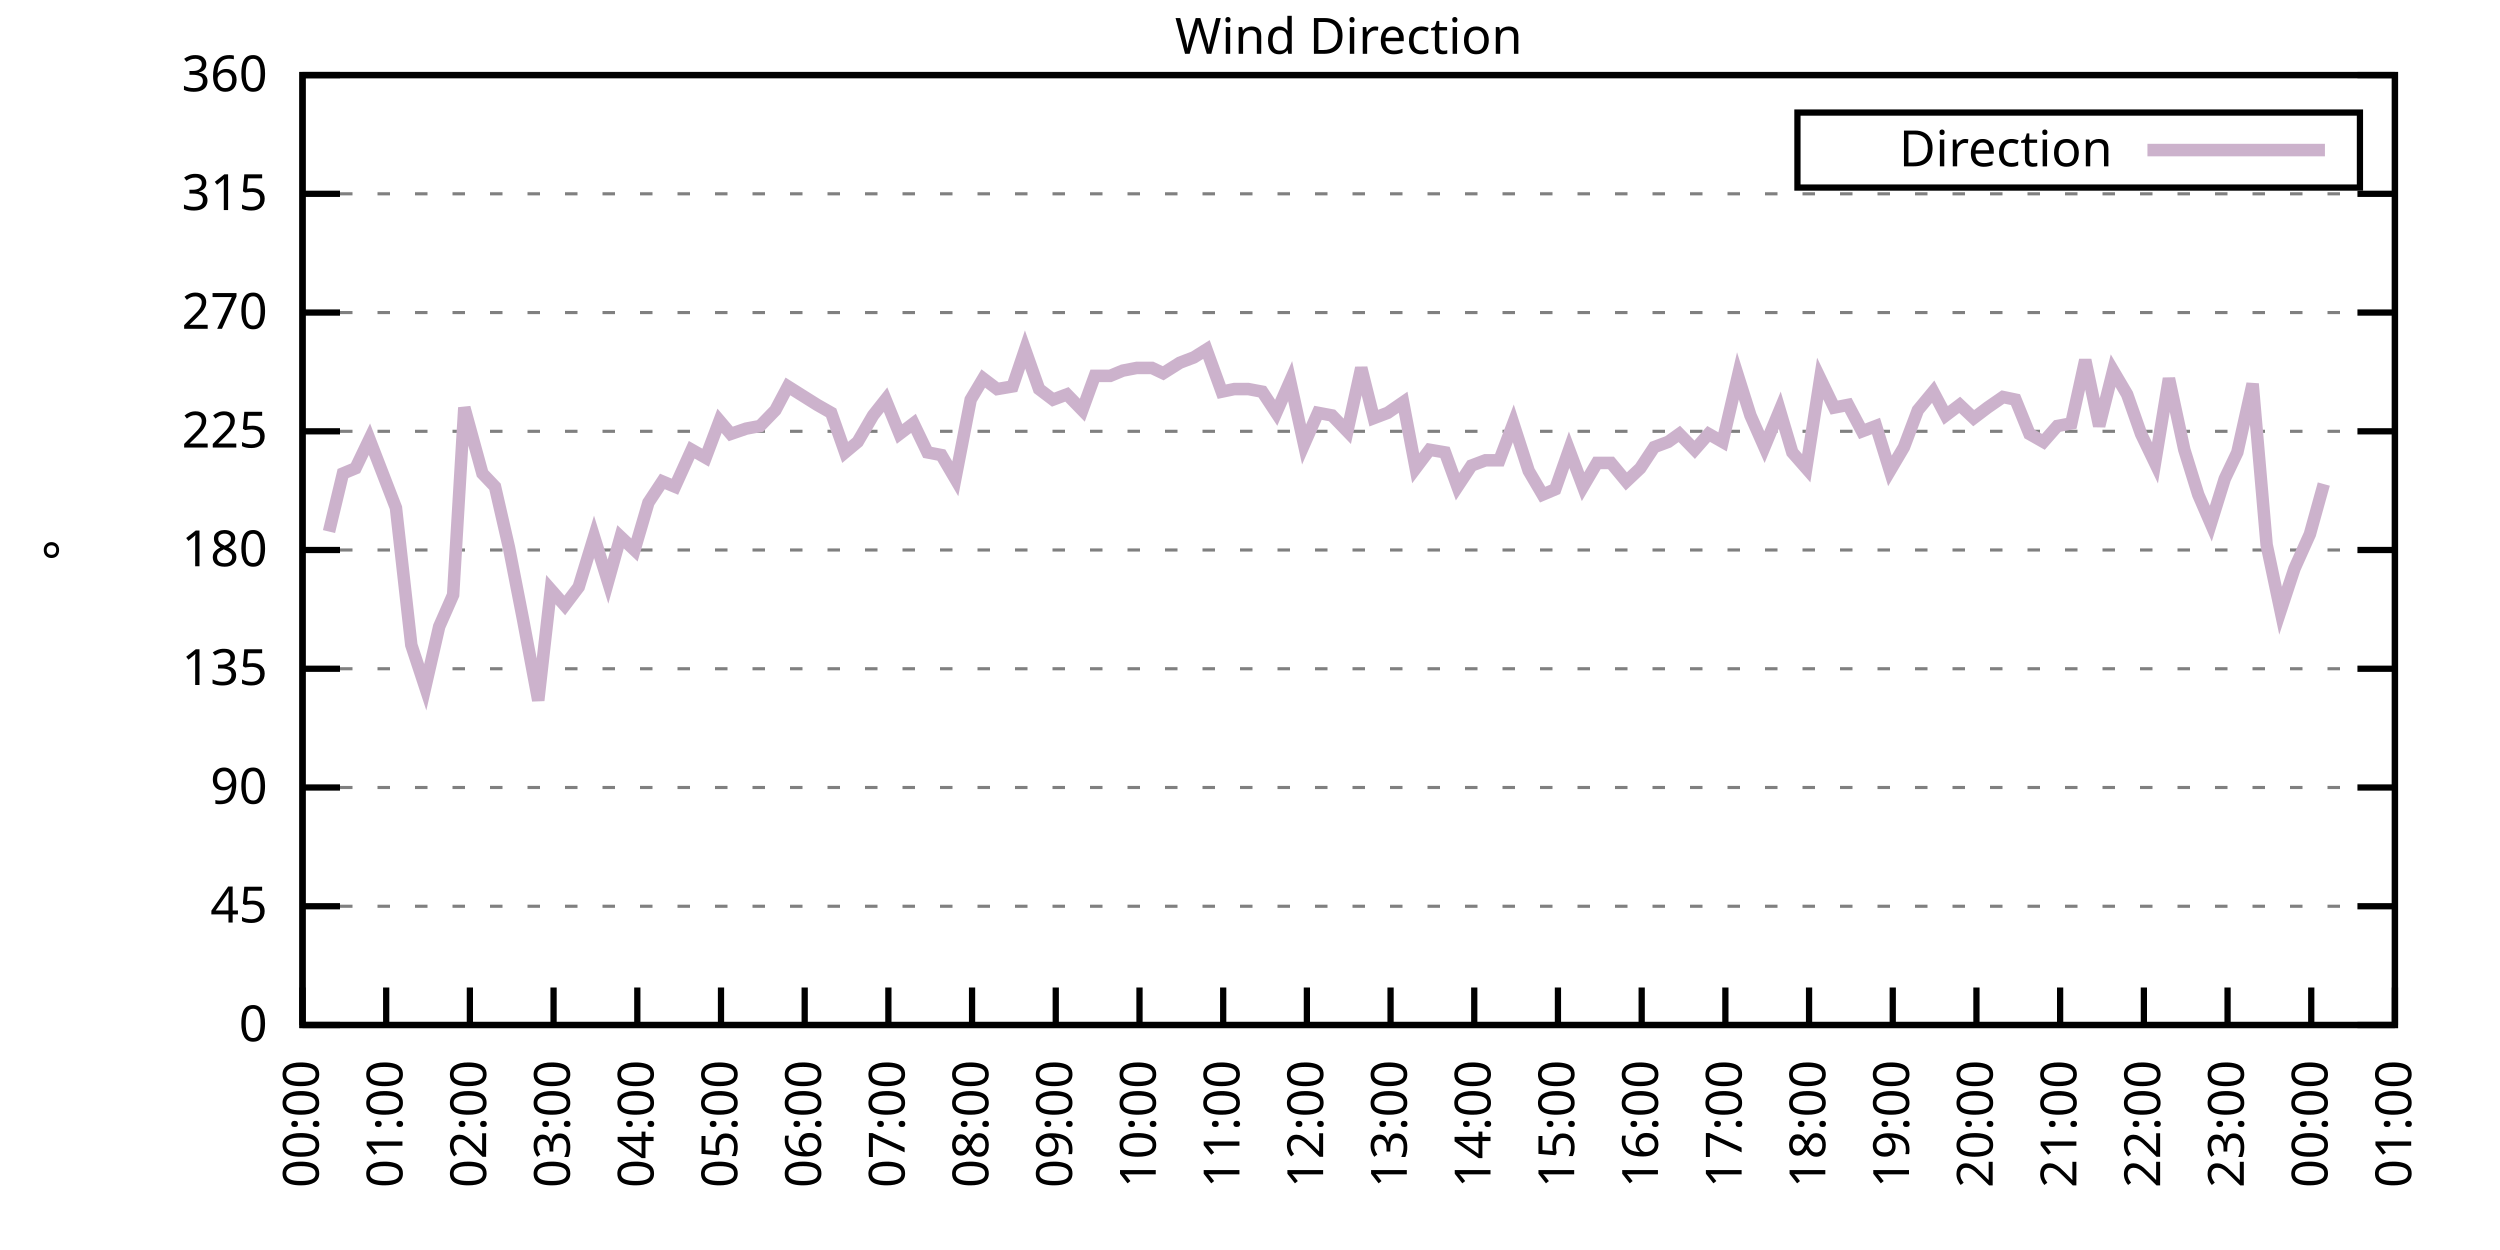
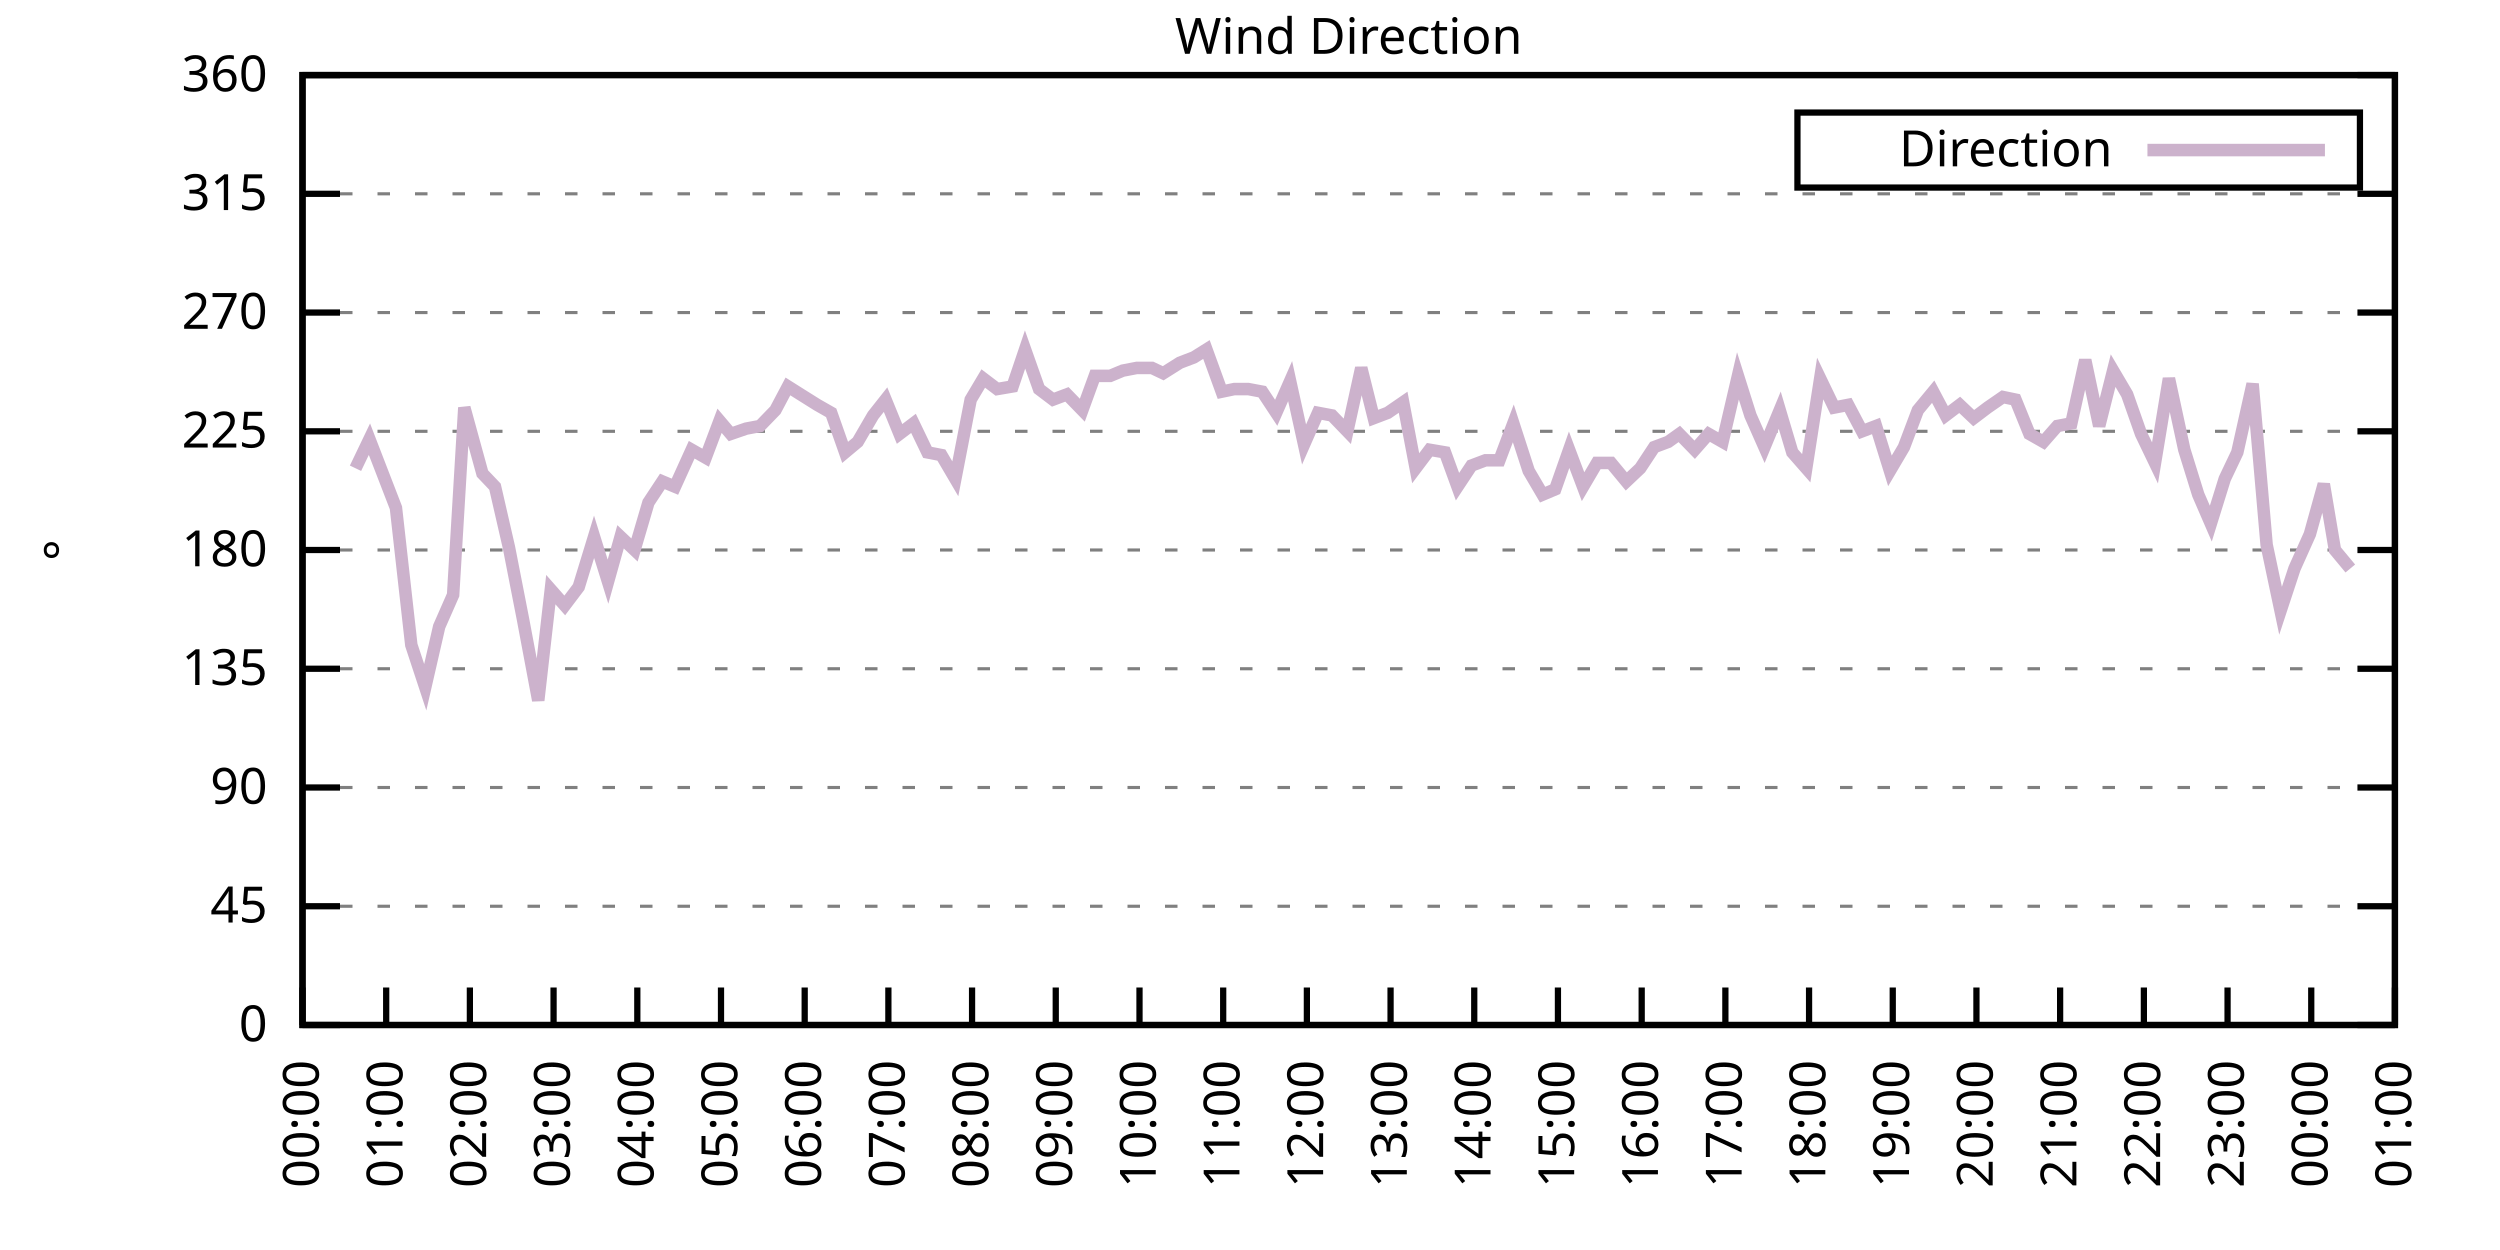
<svg xmlns="http://www.w3.org/2000/svg" xmlns:xlink="http://www.w3.org/1999/xlink" width="400" height="200" viewBox="0 0 400 200">
  <g id="gnuplot_canvas">
    <rect x="0" y="0" width="400" height="200" fill="none" />
    <defs>
      <circle id="gpDot" r="0.5" stroke-width="0.5" stroke="currentColor" />
      <path id="gpPt0" stroke-width="0.333" stroke="currentColor" d="M-1,0 h2 M0,-1 v2" />
      <path id="gpPt1" stroke-width="0.333" stroke="currentColor" d="M-1,-1 L1,1 M1,-1 L-1,1" />
      <path id="gpPt2" stroke-width="0.333" stroke="currentColor" d="M-1,0 L1,0 M0,-1 L0,1 M-1,-1 L1,1 M-1,1 L1,-1" />
      <rect id="gpPt3" stroke-width="0.333" stroke="currentColor" x="-1" y="-1" width="2" height="2" />
      <rect id="gpPt4" stroke-width="0.333" stroke="currentColor" fill="currentColor" x="-1" y="-1" width="2" height="2" />
      <circle id="gpPt5" stroke-width="0.333" stroke="currentColor" cx="0" cy="0" r="1" />
      <use xlink:href="#gpPt5" id="gpPt6" fill="currentColor" stroke="none" />
      <path id="gpPt7" stroke-width="0.333" stroke="currentColor" d="M0,-1.33 L-1.33,0.67 L1.33,0.67 z" />
      <use xlink:href="#gpPt7" id="gpPt8" fill="currentColor" stroke="none" />
      <use xlink:href="#gpPt7" id="gpPt9" stroke="currentColor" transform="rotate(180)" />
      <use xlink:href="#gpPt9" id="gpPt10" fill="currentColor" stroke="none" />
      <use xlink:href="#gpPt3" id="gpPt11" stroke="currentColor" transform="rotate(45)" />
      <use xlink:href="#gpPt11" id="gpPt12" fill="currentColor" stroke="none" />
      <path id="gpPt13" stroke-width="0.333" stroke="currentColor" d="M0,1.330 L1.265,0.411 L0.782,-1.067 L-0.782,-1.076 L-1.265,0.411 z" />
      <use xlink:href="#gpPt13" id="gpPt14" fill="currentColor" stroke="none" />
      <filter id="textbox" filterUnits="objectBoundingBox" x="0" y="0" height="1" width="1">
        <feFlood flood-color="white" flood-opacity="1" result="bgnd" />
        <feComposite in="SourceGraphic" in2="bgnd" operator="atop" />
      </filter>
      <filter id="greybox" filterUnits="objectBoundingBox" x="0" y="0" height="1" width="1">
        <feFlood flood-color="lightgrey" flood-opacity="1" result="grey" />
        <feComposite in="SourceGraphic" in2="grey" operator="atop" />
      </filter>
    </defs>
    <g fill="none" color="white" stroke="currentColor" stroke-width="1.00" stroke-linecap="butt" stroke-linejoin="miter">
</g>
    <g fill="none" color="black" stroke="currentColor" stroke-width="1.00" stroke-linecap="butt" stroke-linejoin="miter">
      <g stroke="none" shape-rendering="crispEdges">
        <polygon fill="rgb(255, 255, 255)" points="48.40,164.00 383.18,164.00 383.18,12.02 48.40,12.02 " />
      </g>
    </g>
    <g fill="none" color="black" stroke="currentColor" stroke-width="1.00" stroke-linecap="butt" stroke-linejoin="miter">
</g>
    <g fill="none" color="black" stroke="black" stroke-width="0.50" stroke-linecap="butt" stroke-linejoin="miter">
</g>
    <g fill="none" color="gray" stroke="currentColor" stroke-width="0.50" stroke-linecap="butt" stroke-linejoin="miter">
      <path stroke="gray" stroke-dasharray="2,4" class="gridline" d="M48.40,164.00 L383.19,164.00  " />
    </g>
    <g fill="none" color="gray" stroke="gray" stroke-width="1.00" stroke-linecap="butt" stroke-linejoin="miter">
</g>
    <g fill="none" color="black" stroke="currentColor" stroke-width="1.00" stroke-linecap="butt" stroke-linejoin="miter">
      <path stroke="black" d="M48.40,164.00 L54.40,164.00 M383.19,164.00 L377.19,164.00  " />
      <g transform="translate(42.80,166.60)" stroke="none" fill="black" font-family="Sans" font-size="8.00" text-anchor="end">
        <text>
          <tspan font-family="Sans"> 0</tspan>
        </text>
      </g>
    </g>
    <g fill="none" color="black" stroke="currentColor" stroke-width="1.00" stroke-linecap="butt" stroke-linejoin="miter">
</g>
    <g fill="none" color="black" stroke="black" stroke-width="0.50" stroke-linecap="butt" stroke-linejoin="miter">
</g>
    <g fill="none" color="gray" stroke="currentColor" stroke-width="0.50" stroke-linecap="butt" stroke-linejoin="miter">
      <path stroke="gray" stroke-dasharray="2,4" class="gridline" d="M48.40,145.00 L383.19,145.00  " />
    </g>
    <g fill="none" color="gray" stroke="gray" stroke-width="1.00" stroke-linecap="butt" stroke-linejoin="miter">
</g>
    <g fill="none" color="black" stroke="currentColor" stroke-width="1.00" stroke-linecap="butt" stroke-linejoin="miter">
      <path stroke="black" d="M48.40,145.00 L54.40,145.00 M383.19,145.00 L377.19,145.00  " />
      <g transform="translate(42.80,147.60)" stroke="none" fill="black" font-family="Sans" font-size="8.00" text-anchor="end">
        <text>
          <tspan font-family="Sans"> 45</tspan>
        </text>
      </g>
    </g>
    <g fill="none" color="black" stroke="currentColor" stroke-width="1.00" stroke-linecap="butt" stroke-linejoin="miter">
</g>
    <g fill="none" color="black" stroke="black" stroke-width="0.50" stroke-linecap="butt" stroke-linejoin="miter">
</g>
    <g fill="none" color="gray" stroke="currentColor" stroke-width="0.50" stroke-linecap="butt" stroke-linejoin="miter">
      <path stroke="gray" stroke-dasharray="2,4" class="gridline" d="M48.40,126.00 L383.19,126.00  " />
    </g>
    <g fill="none" color="gray" stroke="gray" stroke-width="1.00" stroke-linecap="butt" stroke-linejoin="miter">
</g>
    <g fill="none" color="black" stroke="currentColor" stroke-width="1.00" stroke-linecap="butt" stroke-linejoin="miter">
      <path stroke="black" d="M48.40,126.00 L54.40,126.00 M383.19,126.00 L377.19,126.00  " />
      <g transform="translate(42.80,128.60)" stroke="none" fill="black" font-family="Sans" font-size="8.00" text-anchor="end">
        <text>
          <tspan font-family="Sans"> 90</tspan>
        </text>
      </g>
    </g>
    <g fill="none" color="black" stroke="currentColor" stroke-width="1.00" stroke-linecap="butt" stroke-linejoin="miter">
</g>
    <g fill="none" color="black" stroke="black" stroke-width="0.50" stroke-linecap="butt" stroke-linejoin="miter">
</g>
    <g fill="none" color="gray" stroke="currentColor" stroke-width="0.50" stroke-linecap="butt" stroke-linejoin="miter">
      <path stroke="gray" stroke-dasharray="2,4" class="gridline" d="M48.40,107.00 L383.19,107.00  " />
    </g>
    <g fill="none" color="gray" stroke="gray" stroke-width="1.00" stroke-linecap="butt" stroke-linejoin="miter">
</g>
    <g fill="none" color="black" stroke="currentColor" stroke-width="1.00" stroke-linecap="butt" stroke-linejoin="miter">
      <path stroke="black" d="M48.40,107.00 L54.40,107.00 M383.19,107.00 L377.19,107.00  " />
      <g transform="translate(42.80,109.60)" stroke="none" fill="black" font-family="Sans" font-size="8.00" text-anchor="end">
        <text>
          <tspan font-family="Sans"> 135</tspan>
        </text>
      </g>
    </g>
    <g fill="none" color="black" stroke="currentColor" stroke-width="1.00" stroke-linecap="butt" stroke-linejoin="miter">
</g>
    <g fill="none" color="black" stroke="black" stroke-width="0.50" stroke-linecap="butt" stroke-linejoin="miter">
</g>
    <g fill="none" color="gray" stroke="currentColor" stroke-width="0.50" stroke-linecap="butt" stroke-linejoin="miter">
      <path stroke="gray" stroke-dasharray="2,4" class="gridline" d="M48.40,88.00 L383.19,88.00  " />
    </g>
    <g fill="none" color="gray" stroke="gray" stroke-width="1.00" stroke-linecap="butt" stroke-linejoin="miter">
</g>
    <g fill="none" color="black" stroke="currentColor" stroke-width="1.00" stroke-linecap="butt" stroke-linejoin="miter">
      <path stroke="black" d="M48.40,88.00 L54.40,88.00 M383.19,88.00 L377.19,88.00  " />
      <g transform="translate(42.80,90.60)" stroke="none" fill="black" font-family="Sans" font-size="8.00" text-anchor="end">
        <text>
          <tspan font-family="Sans"> 180</tspan>
        </text>
      </g>
    </g>
    <g fill="none" color="black" stroke="currentColor" stroke-width="1.00" stroke-linecap="butt" stroke-linejoin="miter">
</g>
    <g fill="none" color="black" stroke="black" stroke-width="0.50" stroke-linecap="butt" stroke-linejoin="miter">
</g>
    <g fill="none" color="gray" stroke="currentColor" stroke-width="0.50" stroke-linecap="butt" stroke-linejoin="miter">
      <path stroke="gray" stroke-dasharray="2,4" class="gridline" d="M48.40,69.01 L383.19,69.01  " />
    </g>
    <g fill="none" color="gray" stroke="gray" stroke-width="1.00" stroke-linecap="butt" stroke-linejoin="miter">
</g>
    <g fill="none" color="black" stroke="currentColor" stroke-width="1.00" stroke-linecap="butt" stroke-linejoin="miter">
      <path stroke="black" d="M48.40,69.01 L54.40,69.01 M383.19,69.01 L377.19,69.01  " />
      <g transform="translate(42.80,71.61)" stroke="none" fill="black" font-family="Sans" font-size="8.00" text-anchor="end">
        <text>
          <tspan font-family="Sans"> 225</tspan>
        </text>
      </g>
    </g>
    <g fill="none" color="black" stroke="currentColor" stroke-width="1.00" stroke-linecap="butt" stroke-linejoin="miter">
</g>
    <g fill="none" color="black" stroke="black" stroke-width="0.50" stroke-linecap="butt" stroke-linejoin="miter">
</g>
    <g fill="none" color="gray" stroke="currentColor" stroke-width="0.50" stroke-linecap="butt" stroke-linejoin="miter">
      <path stroke="gray" stroke-dasharray="2,4" class="gridline" d="M48.40,50.01 L383.19,50.01  " />
    </g>
    <g fill="none" color="gray" stroke="gray" stroke-width="1.00" stroke-linecap="butt" stroke-linejoin="miter">
</g>
    <g fill="none" color="black" stroke="currentColor" stroke-width="1.00" stroke-linecap="butt" stroke-linejoin="miter">
      <path stroke="black" d="M48.40,50.01 L54.40,50.01 M383.19,50.01 L377.19,50.01  " />
      <g transform="translate(42.80,52.61)" stroke="none" fill="black" font-family="Sans" font-size="8.00" text-anchor="end">
        <text>
          <tspan font-family="Sans"> 270</tspan>
        </text>
      </g>
    </g>
    <g fill="none" color="black" stroke="currentColor" stroke-width="1.00" stroke-linecap="butt" stroke-linejoin="miter">
</g>
    <g fill="none" color="black" stroke="black" stroke-width="0.50" stroke-linecap="butt" stroke-linejoin="miter">
</g>
    <g fill="none" color="gray" stroke="currentColor" stroke-width="0.50" stroke-linecap="butt" stroke-linejoin="miter">
      <path stroke="gray" stroke-dasharray="2,4" class="gridline" d="M48.40,31.01 L383.19,31.01  " />
    </g>
    <g fill="none" color="gray" stroke="gray" stroke-width="1.00" stroke-linecap="butt" stroke-linejoin="miter">
</g>
    <g fill="none" color="black" stroke="currentColor" stroke-width="1.00" stroke-linecap="butt" stroke-linejoin="miter">
      <path stroke="black" d="M48.40,31.01 L54.40,31.01 M383.19,31.01 L377.19,31.01  " />
      <g transform="translate(42.80,33.61)" stroke="none" fill="black" font-family="Sans" font-size="8.00" text-anchor="end">
        <text>
          <tspan font-family="Sans"> 315</tspan>
        </text>
      </g>
    </g>
    <g fill="none" color="black" stroke="currentColor" stroke-width="1.00" stroke-linecap="butt" stroke-linejoin="miter">
</g>
    <g fill="none" color="black" stroke="black" stroke-width="0.50" stroke-linecap="butt" stroke-linejoin="miter">
</g>
    <g fill="none" color="gray" stroke="currentColor" stroke-width="0.50" stroke-linecap="butt" stroke-linejoin="miter">
      <path stroke="gray" stroke-dasharray="2,4" class="gridline" d="M48.40,12.01 L383.19,12.01  " />
    </g>
    <g fill="none" color="gray" stroke="gray" stroke-width="1.00" stroke-linecap="butt" stroke-linejoin="miter">
</g>
    <g fill="none" color="black" stroke="currentColor" stroke-width="1.00" stroke-linecap="butt" stroke-linejoin="miter">
      <path stroke="black" d="M48.40,12.01 L54.40,12.01 M383.19,12.01 L377.19,12.01  " />
      <g transform="translate(42.80,14.61)" stroke="none" fill="black" font-family="Sans" font-size="8.00" text-anchor="end">
        <text>
          <tspan font-family="Sans"> 360</tspan>
        </text>
      </g>
    </g>
    <g fill="none" color="black" stroke="currentColor" stroke-width="1.00" stroke-linecap="butt" stroke-linejoin="miter">
      <path stroke="black" d="M48.40,164.00 L48.40,158.00  " />
      <g transform="translate(51.00,169.60) rotate(270.00)" stroke="none" fill="black" font-family="Sans" font-size="8.00" text-anchor="end">
        <text>
          <tspan font-family="Sans">00:00</tspan>
        </text>
      </g>
    </g>
    <g fill="none" color="black" stroke="currentColor" stroke-width="1.00" stroke-linecap="butt" stroke-linejoin="miter">
      <path stroke="black" d="M61.79,164.00 L61.79,158.00  " />
      <g transform="translate(64.39,169.60) rotate(270.00)" stroke="none" fill="black" font-family="Sans" font-size="8.00" text-anchor="end">
        <text>
          <tspan font-family="Sans">01:00</tspan>
        </text>
      </g>
    </g>
    <g fill="none" color="black" stroke="currentColor" stroke-width="1.00" stroke-linecap="butt" stroke-linejoin="miter">
      <path stroke="black" d="M75.18,164.00 L75.18,158.00  " />
      <g transform="translate(77.78,169.60) rotate(270.00)" stroke="none" fill="black" font-family="Sans" font-size="8.00" text-anchor="end">
        <text>
          <tspan font-family="Sans">02:00</tspan>
        </text>
      </g>
    </g>
    <g fill="none" color="black" stroke="currentColor" stroke-width="1.00" stroke-linecap="butt" stroke-linejoin="miter">
      <path stroke="black" d="M88.57,164.00 L88.57,158.00  " />
      <g transform="translate(91.17,169.60) rotate(270.00)" stroke="none" fill="black" font-family="Sans" font-size="8.00" text-anchor="end">
        <text>
          <tspan font-family="Sans">03:00</tspan>
        </text>
      </g>
    </g>
    <g fill="none" color="black" stroke="currentColor" stroke-width="1.00" stroke-linecap="butt" stroke-linejoin="miter">
      <path stroke="black" d="M101.97,164.00 L101.97,158.00  " />
      <g transform="translate(104.57,169.60) rotate(270.00)" stroke="none" fill="black" font-family="Sans" font-size="8.00" text-anchor="end">
        <text>
          <tspan font-family="Sans">04:00</tspan>
        </text>
      </g>
    </g>
    <g fill="none" color="black" stroke="currentColor" stroke-width="1.00" stroke-linecap="butt" stroke-linejoin="miter">
      <path stroke="black" d="M115.36,164.00 L115.36,158.00  " />
      <g transform="translate(117.96,169.60) rotate(270.00)" stroke="none" fill="black" font-family="Sans" font-size="8.00" text-anchor="end">
        <text>
          <tspan font-family="Sans">05:00</tspan>
        </text>
      </g>
    </g>
    <g fill="none" color="black" stroke="currentColor" stroke-width="1.00" stroke-linecap="butt" stroke-linejoin="miter">
      <path stroke="black" d="M128.75,164.00 L128.75,158.00  " />
      <g transform="translate(131.35,169.60) rotate(270.00)" stroke="none" fill="black" font-family="Sans" font-size="8.00" text-anchor="end">
        <text>
          <tspan font-family="Sans">06:00</tspan>
        </text>
      </g>
    </g>
    <g fill="none" color="black" stroke="currentColor" stroke-width="1.00" stroke-linecap="butt" stroke-linejoin="miter">
      <path stroke="black" d="M142.14,164.00 L142.14,158.00  " />
      <g transform="translate(144.74,169.60) rotate(270.00)" stroke="none" fill="black" font-family="Sans" font-size="8.00" text-anchor="end">
        <text>
          <tspan font-family="Sans">07:00</tspan>
        </text>
      </g>
    </g>
    <g fill="none" color="black" stroke="currentColor" stroke-width="1.00" stroke-linecap="butt" stroke-linejoin="miter">
      <path stroke="black" d="M155.53,164.00 L155.53,158.00  " />
      <g transform="translate(158.13,169.60) rotate(270.00)" stroke="none" fill="black" font-family="Sans" font-size="8.00" text-anchor="end">
        <text>
          <tspan font-family="Sans">08:00</tspan>
        </text>
      </g>
    </g>
    <g fill="none" color="black" stroke="currentColor" stroke-width="1.00" stroke-linecap="butt" stroke-linejoin="miter">
      <path stroke="black" d="M168.92,164.00 L168.92,158.00  " />
      <g transform="translate(171.52,169.60) rotate(270.00)" stroke="none" fill="black" font-family="Sans" font-size="8.00" text-anchor="end">
        <text>
          <tspan font-family="Sans">09:00</tspan>
        </text>
      </g>
    </g>
    <g fill="none" color="black" stroke="currentColor" stroke-width="1.00" stroke-linecap="butt" stroke-linejoin="miter">
      <path stroke="black" d="M182.32,164.00 L182.32,158.00  " />
      <g transform="translate(184.92,169.60) rotate(270.00)" stroke="none" fill="black" font-family="Sans" font-size="8.00" text-anchor="end">
        <text>
          <tspan font-family="Sans">10:00</tspan>
        </text>
      </g>
    </g>
    <g fill="none" color="black" stroke="currentColor" stroke-width="1.00" stroke-linecap="butt" stroke-linejoin="miter">
      <path stroke="black" d="M195.71,164.00 L195.71,158.00  " />
      <g transform="translate(198.31,169.60) rotate(270.00)" stroke="none" fill="black" font-family="Sans" font-size="8.00" text-anchor="end">
        <text>
          <tspan font-family="Sans">11:00</tspan>
        </text>
      </g>
    </g>
    <g fill="none" color="black" stroke="currentColor" stroke-width="1.00" stroke-linecap="butt" stroke-linejoin="miter">
      <path stroke="black" d="M209.10,164.00 L209.10,158.00  " />
      <g transform="translate(211.70,169.60) rotate(270.00)" stroke="none" fill="black" font-family="Sans" font-size="8.00" text-anchor="end">
        <text>
          <tspan font-family="Sans">12:00</tspan>
        </text>
      </g>
    </g>
    <g fill="none" color="black" stroke="currentColor" stroke-width="1.00" stroke-linecap="butt" stroke-linejoin="miter">
      <path stroke="black" d="M222.49,164.00 L222.49,158.00  " />
      <g transform="translate(225.09,169.60) rotate(270.00)" stroke="none" fill="black" font-family="Sans" font-size="8.00" text-anchor="end">
        <text>
          <tspan font-family="Sans">13:00</tspan>
        </text>
      </g>
    </g>
    <g fill="none" color="black" stroke="currentColor" stroke-width="1.00" stroke-linecap="butt" stroke-linejoin="miter">
      <path stroke="black" d="M235.88,164.00 L235.88,158.00  " />
      <g transform="translate(238.48,169.60) rotate(270.00)" stroke="none" fill="black" font-family="Sans" font-size="8.00" text-anchor="end">
        <text>
          <tspan font-family="Sans">14:00</tspan>
        </text>
      </g>
    </g>
    <g fill="none" color="black" stroke="currentColor" stroke-width="1.00" stroke-linecap="butt" stroke-linejoin="miter">
      <path stroke="black" d="M249.27,164.00 L249.27,158.00  " />
      <g transform="translate(251.87,169.60) rotate(270.00)" stroke="none" fill="black" font-family="Sans" font-size="8.00" text-anchor="end">
        <text>
          <tspan font-family="Sans">15:00</tspan>
        </text>
      </g>
    </g>
    <g fill="none" color="black" stroke="currentColor" stroke-width="1.00" stroke-linecap="butt" stroke-linejoin="miter">
      <path stroke="black" d="M262.67,164.00 L262.67,158.00  " />
      <g transform="translate(265.27,169.60) rotate(270.00)" stroke="none" fill="black" font-family="Sans" font-size="8.00" text-anchor="end">
        <text>
          <tspan font-family="Sans">16:00</tspan>
        </text>
      </g>
    </g>
    <g fill="none" color="black" stroke="currentColor" stroke-width="1.00" stroke-linecap="butt" stroke-linejoin="miter">
      <path stroke="black" d="M276.06,164.00 L276.06,158.00  " />
      <g transform="translate(278.66,169.60) rotate(270.00)" stroke="none" fill="black" font-family="Sans" font-size="8.00" text-anchor="end">
        <text>
          <tspan font-family="Sans">17:00</tspan>
        </text>
      </g>
    </g>
    <g fill="none" color="black" stroke="currentColor" stroke-width="1.00" stroke-linecap="butt" stroke-linejoin="miter">
      <path stroke="black" d="M289.45,164.00 L289.45,158.00  " />
      <g transform="translate(292.05,169.60) rotate(270.00)" stroke="none" fill="black" font-family="Sans" font-size="8.00" text-anchor="end">
        <text>
          <tspan font-family="Sans">18:00</tspan>
        </text>
      </g>
    </g>
    <g fill="none" color="black" stroke="currentColor" stroke-width="1.00" stroke-linecap="butt" stroke-linejoin="miter">
      <path stroke="black" d="M302.84,164.00 L302.84,158.00  " />
      <g transform="translate(305.44,169.60) rotate(270.00)" stroke="none" fill="black" font-family="Sans" font-size="8.00" text-anchor="end">
        <text>
          <tspan font-family="Sans">19:00</tspan>
        </text>
      </g>
    </g>
    <g fill="none" color="black" stroke="currentColor" stroke-width="1.00" stroke-linecap="butt" stroke-linejoin="miter">
      <path stroke="black" d="M316.23,164.00 L316.23,158.00  " />
      <g transform="translate(318.83,169.60) rotate(270.00)" stroke="none" fill="black" font-family="Sans" font-size="8.00" text-anchor="end">
        <text>
          <tspan font-family="Sans">20:00</tspan>
        </text>
      </g>
    </g>
    <g fill="none" color="black" stroke="currentColor" stroke-width="1.00" stroke-linecap="butt" stroke-linejoin="miter">
      <path stroke="black" d="M329.62,164.00 L329.62,158.00  " />
      <g transform="translate(332.22,169.60) rotate(270.00)" stroke="none" fill="black" font-family="Sans" font-size="8.00" text-anchor="end">
        <text>
          <tspan font-family="Sans">21:00</tspan>
        </text>
      </g>
    </g>
    <g fill="none" color="black" stroke="currentColor" stroke-width="1.00" stroke-linecap="butt" stroke-linejoin="miter">
      <path stroke="black" d="M343.02,164.00 L343.02,158.00  " />
      <g transform="translate(345.62,169.60) rotate(270.00)" stroke="none" fill="black" font-family="Sans" font-size="8.00" text-anchor="end">
        <text>
          <tspan font-family="Sans">22:00</tspan>
        </text>
      </g>
    </g>
    <g fill="none" color="black" stroke="currentColor" stroke-width="1.00" stroke-linecap="butt" stroke-linejoin="miter">
      <path stroke="black" d="M356.41,164.00 L356.41,158.00  " />
      <g transform="translate(359.01,169.60) rotate(270.00)" stroke="none" fill="black" font-family="Sans" font-size="8.00" text-anchor="end">
        <text>
          <tspan font-family="Sans">23:00</tspan>
        </text>
      </g>
    </g>
    <g fill="none" color="black" stroke="currentColor" stroke-width="1.00" stroke-linecap="butt" stroke-linejoin="miter">
      <path stroke="black" d="M369.80,164.00 L369.80,158.00  " />
      <g transform="translate(372.40,169.60) rotate(270.00)" stroke="none" fill="black" font-family="Sans" font-size="8.00" text-anchor="end">
        <text>
          <tspan font-family="Sans">00:00</tspan>
        </text>
      </g>
    </g>
    <g fill="none" color="black" stroke="currentColor" stroke-width="1.00" stroke-linecap="butt" stroke-linejoin="miter">
      <path stroke="black" d="M383.19,164.00 L383.19,158.00  " />
      <g transform="translate(385.79,169.60) rotate(270.00)" stroke="none" fill="black" font-family="Sans" font-size="8.00" text-anchor="end">
        <text>
          <tspan font-family="Sans">01:00</tspan>
        </text>
      </g>
    </g>
    <g fill="none" color="black" stroke="currentColor" stroke-width="1.00" stroke-linecap="butt" stroke-linejoin="miter">
</g>
    <g fill="none" color="black" stroke="currentColor" stroke-width="1.00" stroke-linecap="butt" stroke-linejoin="miter">
      <path stroke="black" d="M48.40,12.01 L48.40,164.00 L383.19,164.00 L383.19,12.01 L48.40,12.01 Z  " />
    </g>
    <g fill="none" color="black" stroke="currentColor" stroke-width="1.00" stroke-linecap="butt" stroke-linejoin="miter">
</g>
    <g fill="none" color="black" stroke="currentColor" stroke-width="1.00" stroke-linecap="butt" stroke-linejoin="miter">
      <path stroke="black" d="M287.59,30.01 L287.59,18.01 L377.59,18.01 L377.59,30.01 L287.59,30.01 Z  " />
    </g>
    <g id="Wind_direction_plot_1">
      <g fill="none" color="white" stroke="black" stroke-width="2.00" stroke-linecap="butt" stroke-linejoin="miter">
</g>
      <g fill="none" color="black" stroke="currentColor" stroke-width="2.00" stroke-linecap="butt" stroke-linejoin="miter">
        <g transform="translate(337.99,26.61)" stroke="none" fill="black" font-family="Sans" font-size="8.00" text-anchor="end">
          <text>
            <tspan font-family="Sans">Direction</tspan>
          </text>
        </g>
      </g>
      <g fill="none" color="black" stroke="currentColor" stroke-width="2.00" stroke-linecap="butt" stroke-linejoin="miter">
-         <path stroke="rgb(204, 178, 204)" d="M343.59,24.01 L371.99,24.01 M52.64,85.05 L54.87,75.76 L56.88,74.92 L59.11,70.27 L63.35,81.25 L65.81,103.20   L68.04,109.96 L70.27,100.25 L72.50,95.18 L74.29,65.21 L77.19,75.76 L79.20,77.87 L81.43,87.58 L83.66,98.98   L86.12,112.07 L88.13,94.34 L90.36,96.87 L92.59,93.92 L95.05,85.89 L97.28,93.07 L99.29,85.89 L101.52,88.00   L103.75,80.41 L105.98,77.03 L107.99,77.87 L110.67,71.96 L112.90,73.23 L115.13,67.32 L116.92,69.43 L119.38,68.58   L121.61,68.16 L124.06,65.63 L126.07,61.83 L128.08,63.10 L130.76,64.78 L132.99,66.05 L135.22,72.38 L137.23,70.70   L139.69,66.47 L141.69,63.94 L143.93,69.43 L146.16,67.74 L148.39,72.38 L150.62,72.81 L152.85,76.61 L155.31,63.94   L157.32,60.56 L159.55,62.25 L162.01,61.83 L164.01,55.92 L166.25,62.25 L168.48,63.94 L170.71,63.10 L173.17,65.63   L175.17,60.14 L177.63,60.14 L179.64,59.30 L181.87,58.87 L184.32,58.87 L186.11,59.72 L188.79,58.03 L191.02,57.18   L193.03,55.92 L195.48,62.67 L197.49,62.25 L199.73,62.25 L201.96,62.67 L204.19,66.05 L206.42,60.98 L208.65,71.12   L210.88,66.05 L213.12,66.47 L215.57,69.01 L217.80,58.87 L219.81,66.90 L222.04,66.05 L224.50,64.36 L226.51,74.92   L228.74,71.96 L231.20,72.38 L233.20,77.87 L235.44,74.49 L237.67,73.65 L239.90,73.65 L242.13,67.74 L244.59,75.34   L246.82,79.14 L248.83,78.29 L251.06,71.96 L253.29,77.87 L255.52,74.07 L257.76,74.07 L260.21,77.03 L262.44,74.92   L264.67,71.54 L266.91,70.70 L268.69,69.43 L271.15,71.96 L273.38,69.43 L275.61,70.70 L278.07,60.14 L280.07,66.47   L282.31,71.54 L284.76,65.63 L286.77,72.38 L289.00,74.92 L291.23,60.56 L293.47,65.21 L295.70,64.78 L297.93,69.01   L300.16,68.16 L302.39,75.34 L304.63,71.54 L306.86,65.63 L309.31,62.67 L311.32,66.47 L313.55,64.78 L315.79,66.90   L318.02,65.21 L320.47,63.52 L322.48,63.94 L324.71,69.43 L326.95,70.70 L329.18,68.16 L331.41,67.74 L333.64,57.61   L335.87,68.16 L338.10,59.30 L340.34,63.10 L342.57,69.43 L344.80,74.07 L347.03,60.56 L349.49,71.96 L351.72,79.14   L353.73,83.78 L355.96,76.61 L357.97,72.38 L360.42,61.41 L362.66,87.16 L364.89,97.72 L367.12,90.96 L369.58,85.47   L371.81,77.45  " />
+         <path stroke="rgb(204, 178, 204)" d="M343.59,24.01 L371.99,24.01 M56.88,74.92 L59.11,70.27 L63.35,81.25 L65.81,103.20 L68.04,109.96 L70.27,100.25   L72.50,95.18 L74.29,65.21 L77.19,75.76 L79.20,77.87 L81.43,87.58 L83.66,98.98 L86.12,112.07 L88.13,94.34   L90.36,96.87 L92.59,93.92 L95.05,85.89 L97.28,93.07 L99.29,85.89 L101.52,88.00 L103.75,80.41 L105.98,77.03   L107.99,77.87 L110.67,71.96 L112.90,73.23 L115.13,67.32 L116.92,69.43 L119.38,68.58 L121.61,68.16 L124.06,65.63   L126.07,61.83 L128.08,63.10 L130.76,64.78 L132.99,66.05 L135.22,72.38 L137.23,70.70 L139.69,66.47 L141.69,63.94   L143.93,69.43 L146.16,67.74 L148.39,72.38 L150.62,72.81 L152.85,76.61 L155.31,63.94 L157.32,60.56 L159.55,62.25   L162.01,61.83 L164.01,55.92 L166.25,62.25 L168.48,63.94 L170.71,63.10 L173.17,65.63 L175.17,60.14 L177.63,60.14   L179.64,59.30 L181.87,58.87 L184.32,58.87 L186.11,59.72 L188.79,58.03 L191.02,57.18 L193.03,55.92 L195.48,62.67   L197.49,62.25 L199.73,62.25 L201.96,62.67 L204.19,66.05 L206.42,60.98 L208.65,71.12 L210.88,66.05 L213.12,66.47   L215.57,69.01 L217.80,58.87 L219.81,66.90 L222.04,66.05 L224.50,64.36 L226.51,74.92 L228.74,71.96 L231.20,72.38   L233.20,77.87 L235.44,74.49 L237.67,73.65 L239.90,73.65 L242.13,67.74 L244.59,75.34 L246.82,79.14 L248.83,78.29   L251.06,71.96 L253.29,77.87 L255.52,74.07 L257.76,74.07 L260.21,77.03 L262.44,74.92 L264.67,71.54 L266.91,70.70   L268.69,69.43 L271.15,71.96 L273.38,69.43 L275.61,70.70 L278.07,60.14 L280.07,66.47 L282.31,71.54 L284.76,65.63   L286.77,72.38 L289.00,74.92 L291.23,60.56 L293.47,65.21 L295.70,64.78 L297.93,69.01 L300.16,68.16 L302.39,75.34   L304.63,71.54 L306.86,65.63 L309.31,62.67 L311.32,66.47 L313.55,64.78 L315.79,66.90 L318.02,65.21 L320.47,63.52   L322.48,63.94 L324.71,69.43 L326.95,70.70 L329.18,68.16 L331.41,67.74 L333.64,57.61 L335.87,68.16 L338.10,59.30   L340.34,63.10 L342.57,69.43 L344.80,74.07 L347.03,60.56 L349.49,71.96 L351.72,79.14 L353.73,83.78 L355.96,76.61   L357.97,72.38 L360.42,61.41 L362.66,87.16 L364.89,97.72 L367.12,90.96 L369.58,85.47 L371.81,77.45 L373.59,88.00   L376.05,90.96  " />
      </g>
    </g>
    <g fill="none" color="black" stroke="currentColor" stroke-width="2.00" stroke-linecap="butt" stroke-linejoin="miter">
</g>
    <g fill="none" color="black" stroke="black" stroke-width="1.00" stroke-linecap="butt" stroke-linejoin="miter">
</g>
    <g fill="none" color="black" stroke="currentColor" stroke-width="1.00" stroke-linecap="butt" stroke-linejoin="miter">
      <path stroke="black" d="M48.40,12.01 L48.40,164.00 L383.19,164.00 L383.19,12.01 L48.40,12.01 Z  " />
      <g transform="translate(12.80,88.01) rotate(270.00)" stroke="none" fill="black" font-family="Sans" font-size="8.00" text-anchor="middle">
        <text>
          <tspan font-family="Sans">°</tspan>
        </text>
      </g>
    </g>
    <g fill="none" color="black" stroke="currentColor" stroke-width="1.00" stroke-linecap="butt" stroke-linejoin="miter">
</g>
    <g fill="none" color="black" stroke="currentColor" stroke-width="1.00" stroke-linecap="butt" stroke-linejoin="miter">
      <g transform="translate(215.79,8.61)" stroke="none" fill="black" font-family="Sans" font-size="8.00" text-anchor="middle">
        <text>
          <tspan font-family="Sans">Wind Direction</tspan>
        </text>
      </g>
    </g>
    <g fill="none" color="black" stroke="currentColor" stroke-width="1.00" stroke-linecap="butt" stroke-linejoin="miter">
</g>
  </g>
</svg>
